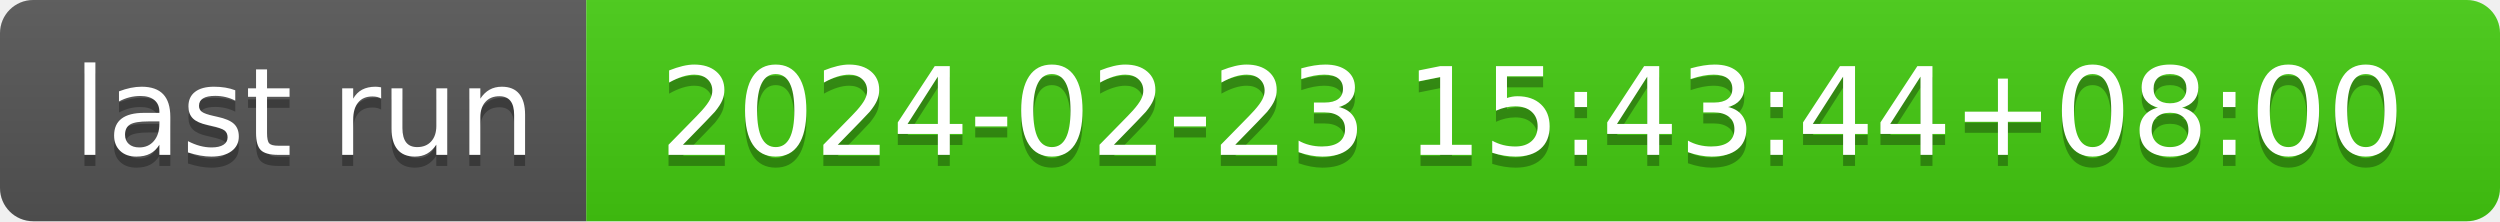
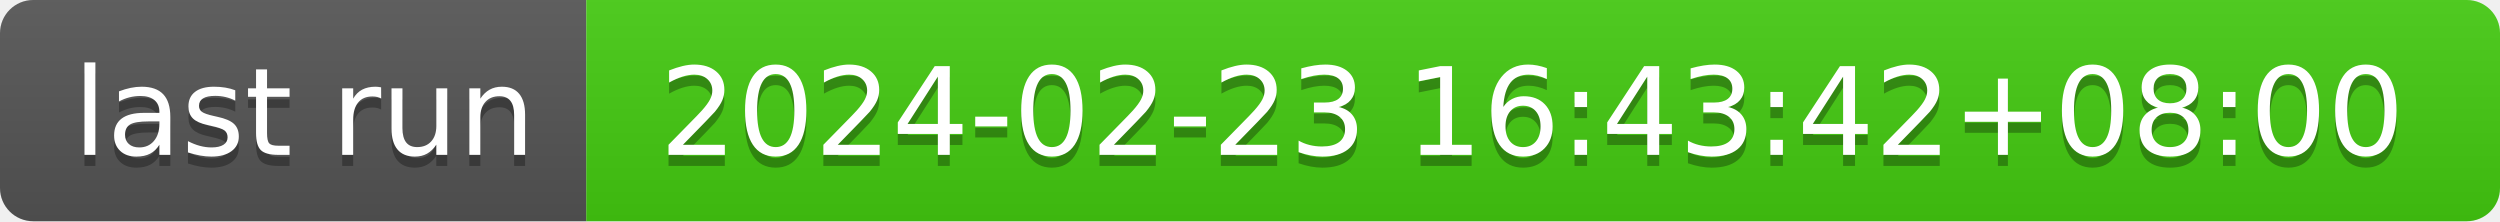
- <svg xmlns="http://www.w3.org/2000/svg" width="226" height="20" role="img" aria-label="last run: 2024-02-23 15:43:44+08:00">
+ <svg xmlns="http://www.w3.org/2000/svg" width="226" height="20" role="img" aria-label="last run: 2024-02-23 16:43:42+08:00">
  <linearGradient id="s" x2="0" y2="100%">
    <stop offset="0" stop-color="#bbb" stop-opacity=".1" />
    <stop offset="1" stop-opacity=".1" />
  </linearGradient>
  <clipPath id="r">
    <rect width="226" height="20" rx="3" fill="#fff" />
  </clipPath>
  <g clip-path="url(#r)">
    <rect width="53" height="20" fill="#555" />
    <rect x="53" width="173" height="20" fill="#4c1" />
    <rect width="226" height="20" fill="url(#s)" />
  </g>
  <g fill="#fff" text-anchor="middle" font-family="Verdana,Geneva,DejaVu Sans,sans-serif" text-rendering="geometricPrecision" font-size="110">
    <text aria-hidden="true" x="275" y="150" fill="#010101" fill-opacity=".3" transform="scale(.1)" textLength="430">last run</text>
    <text x="275" y="140" transform="scale(.1)" fill="#fff" textLength="430">last run</text>
-     <text aria-hidden="true" x="1385" y="150" fill="#010101" fill-opacity=".3" transform="scale(.1)" textLength="1630">2024-02-23 15:43:44+08:00</text>
-     <text x="1385" y="140" transform="scale(.1)" fill="#fff" textLength="1630">2024-02-23 15:43:44+08:00</text>
+     <text aria-hidden="true" x="1385" y="150" fill="#010101" fill-opacity=".3" transform="scale(.1)" textLength="1630">2024-02-23 16:43:42+08:00</text>
+     <text x="1385" y="140" transform="scale(.1)" fill="#fff" textLength="1630">2024-02-23 16:43:42+08:00</text>
  </g>
</svg>
